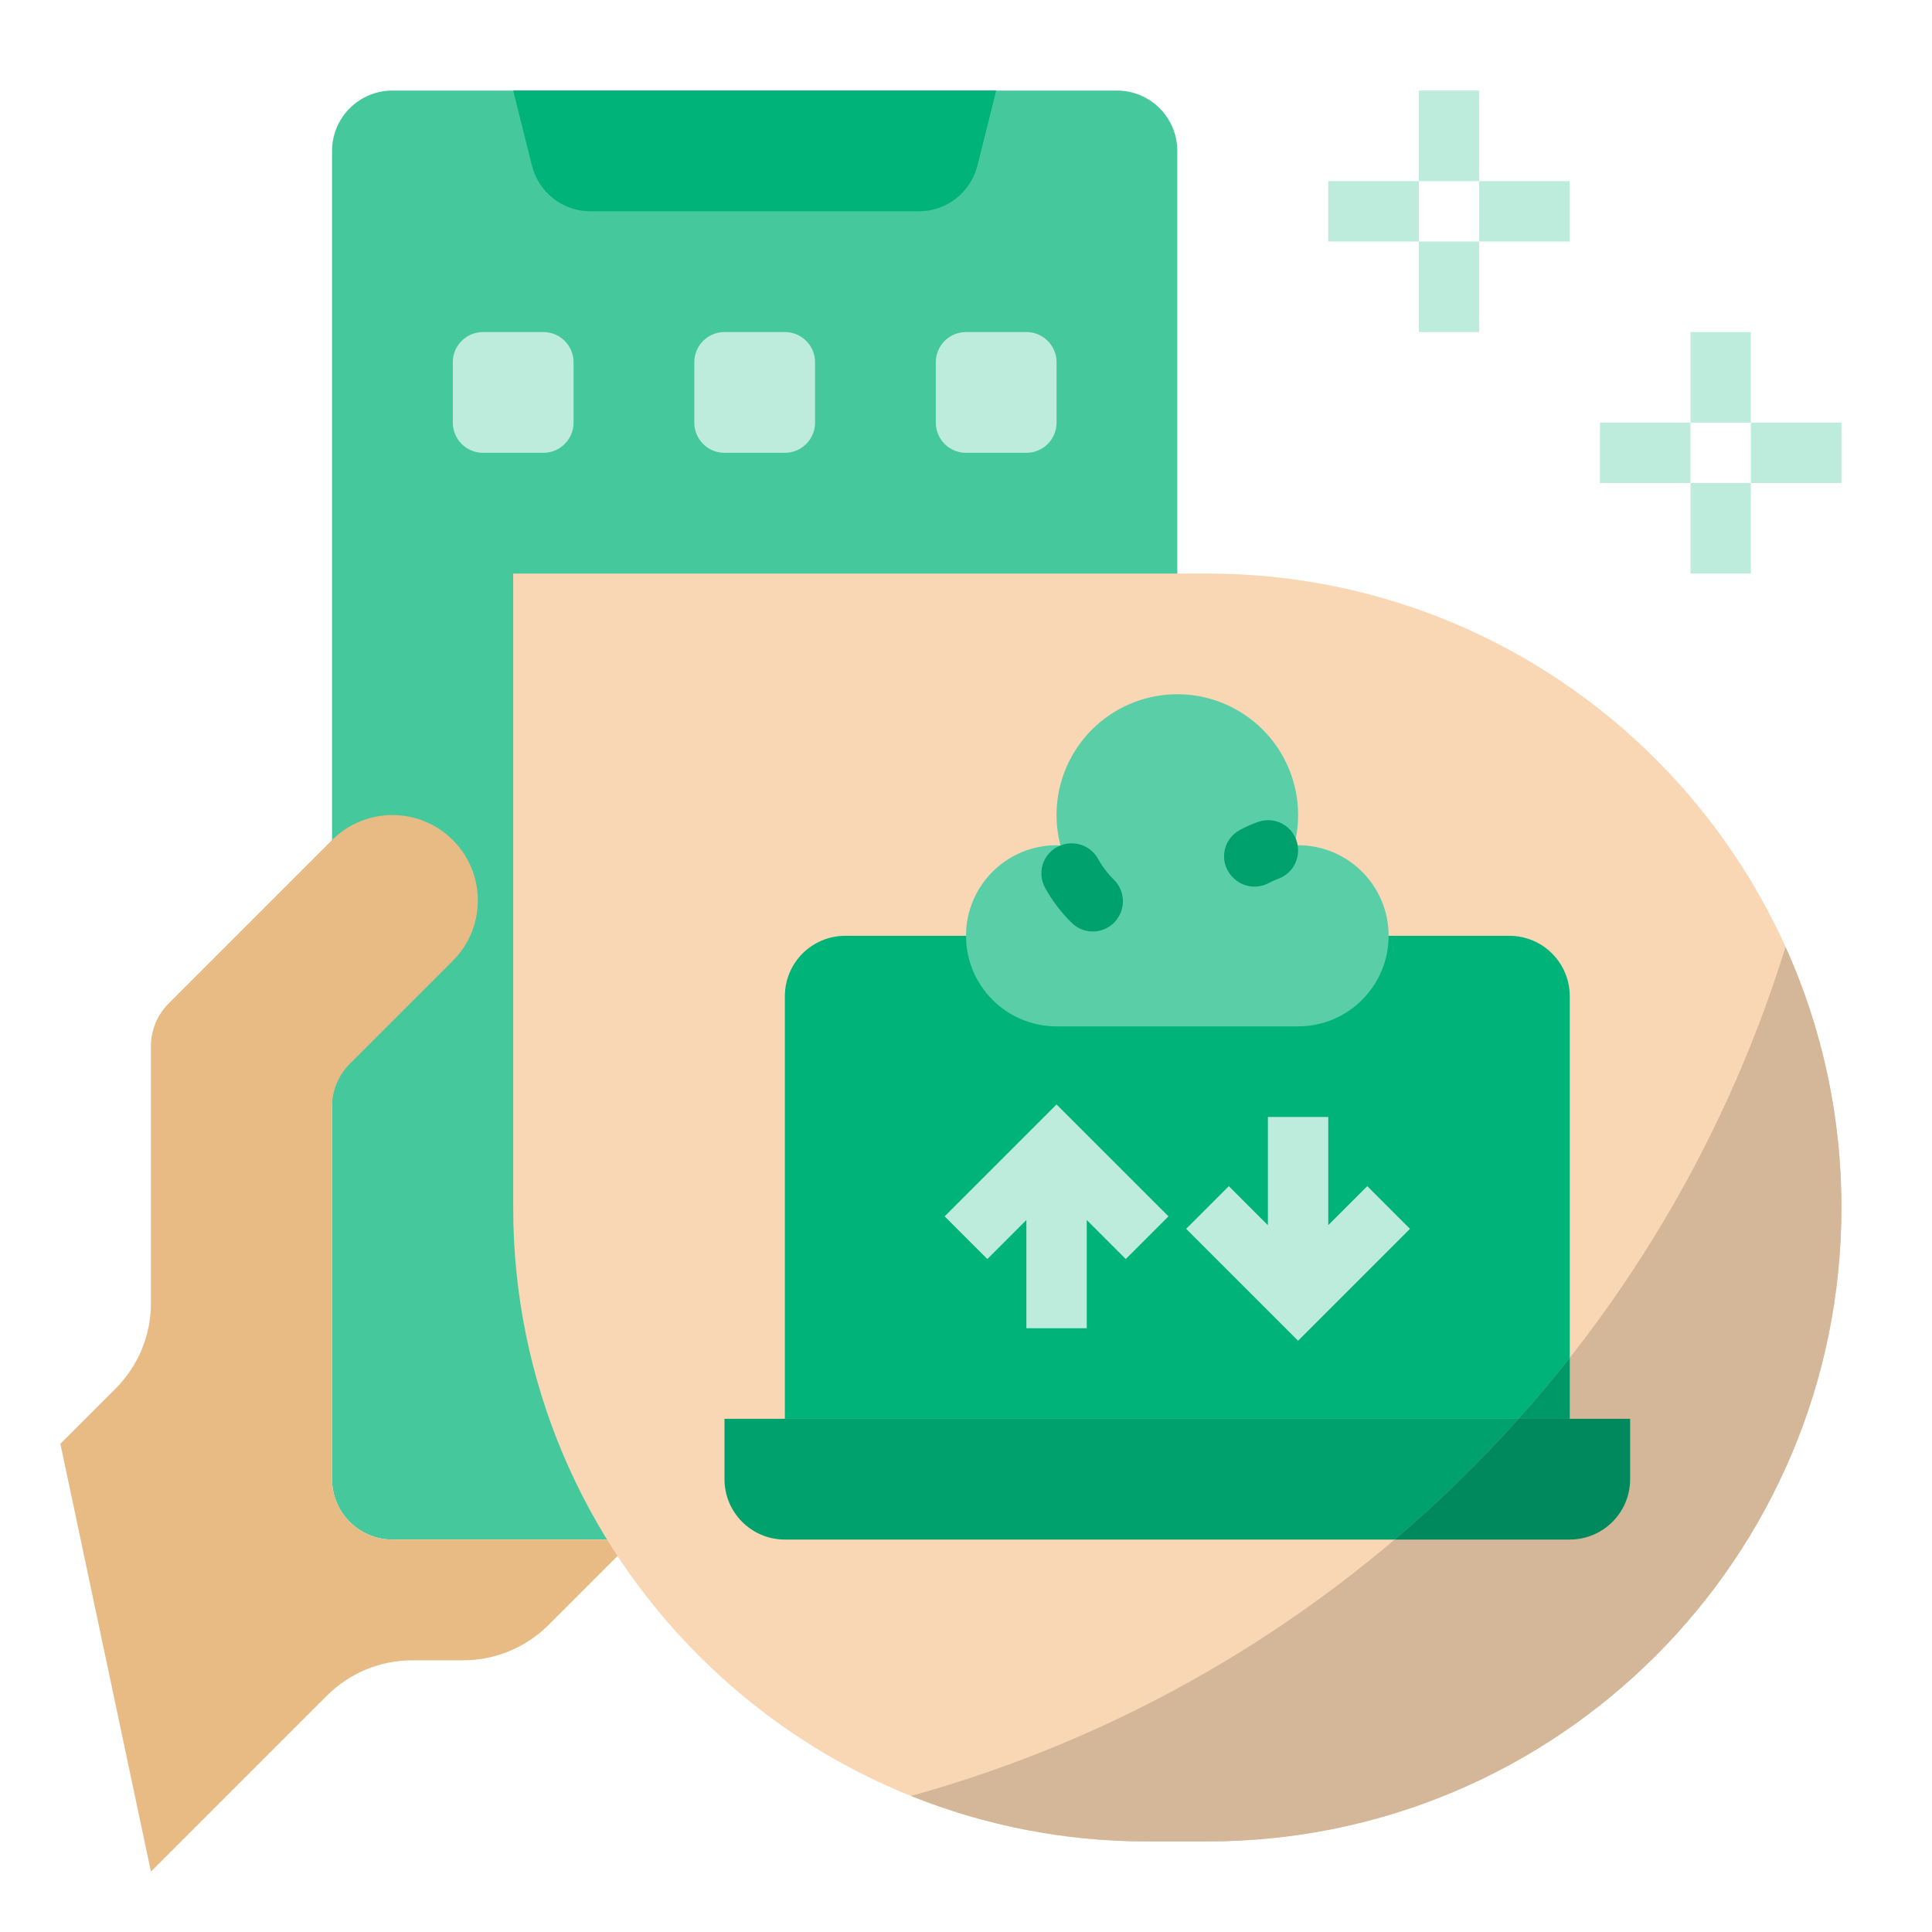
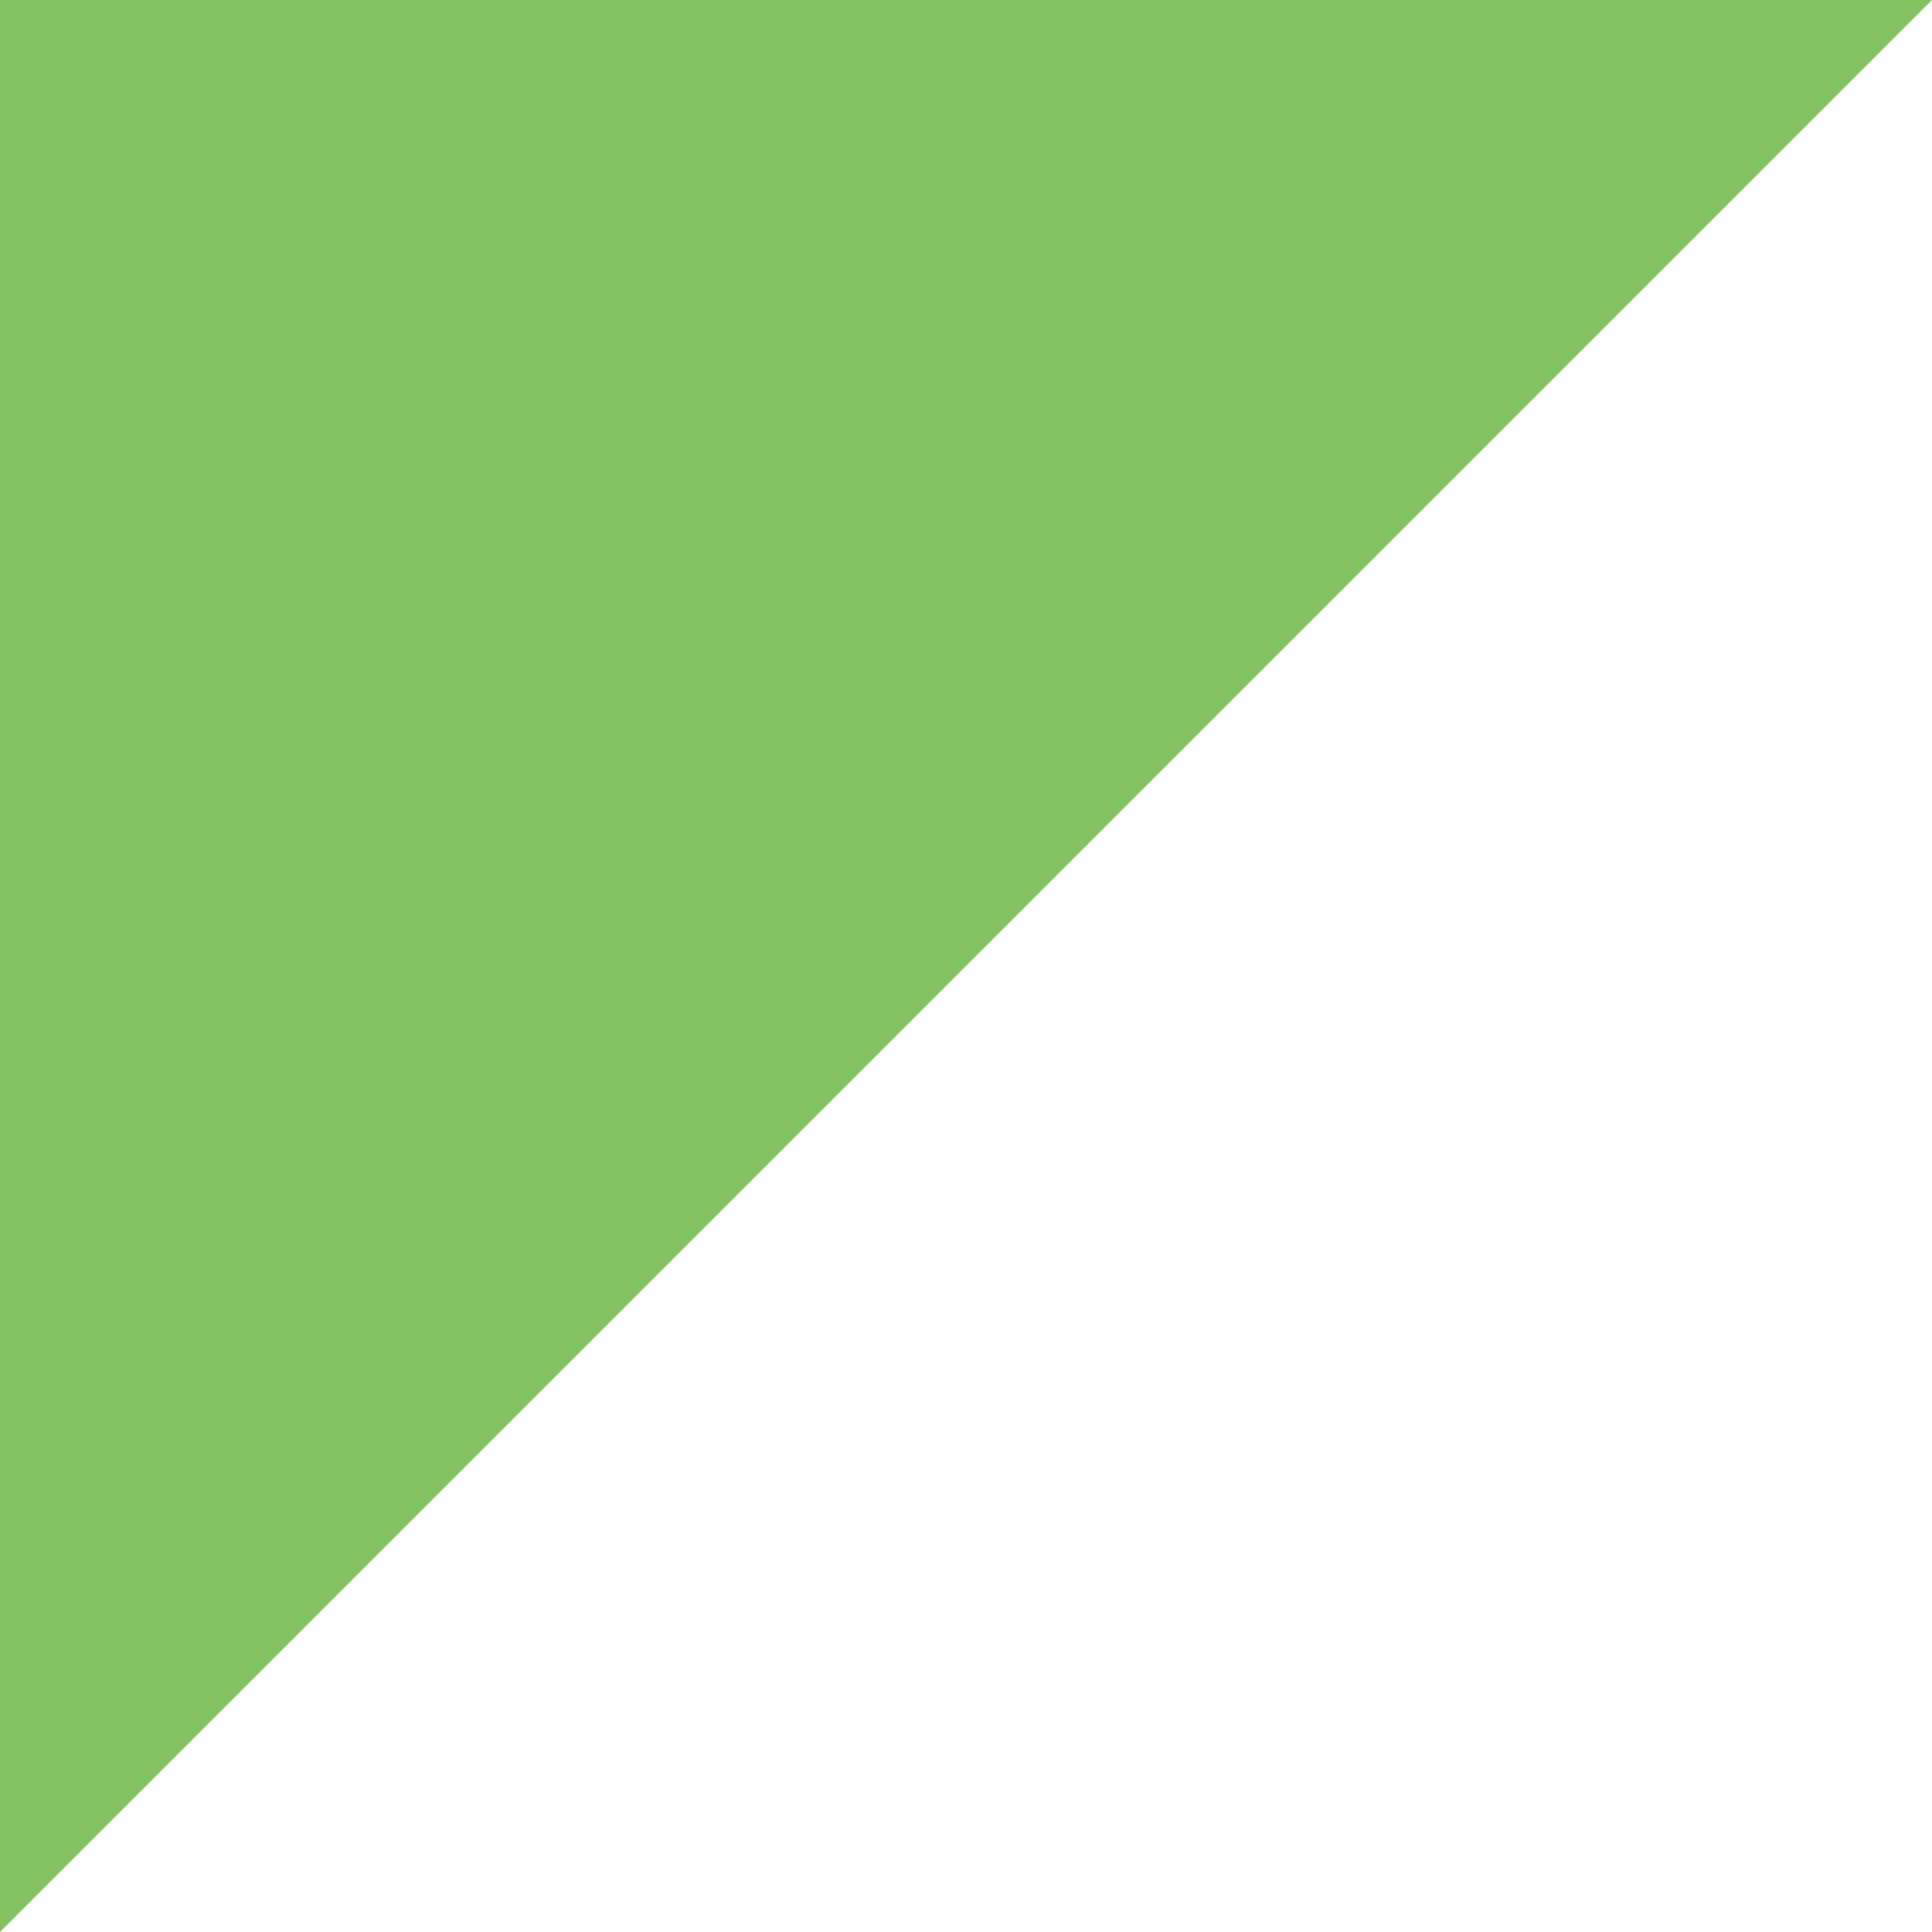
- <svg xmlns="http://www.w3.org/2000/svg" height="512" viewBox="0 0 512 512" width="512">
-   <g id="_FLAT" data-name="/ FLAT">
-     <rect fill="#46c89d" height="384" rx="16" width="224" x="88" y="24" />
-     <path d="m104 408a16 16 0 0 1 -16-16v-98.745a16 16 0 0 1 4.686-11.314l27.314-27.314a22.627 22.627 0 0 0 0-32v-0a22.627 22.627 0 0 0 -32 0l-43.314 43.314a16 16 0 0 0 -4.686 11.314v68.118a32 32 0 0 1 -9.373 22.627l-14.627 14.627 24 113.373 46.627-46.627a32 32 0 0 1 22.627-9.373h13.49a32 32 0 0 0 22.627-9.373l22.627-22.627z" fill="#e8bb85" />
-     <path d="m136 152h184a168 168 0 0 1 168 168v0a168 168 0 0 1 -168 168h-16a168 168 0 0 1 -168-168v-168a0 0 0 0 1 0 0z" fill="#f9d6b4" />
-     <rect fill="#bdecdc" height="32" rx="8" width="32" x="120" y="88" />
-     <path d="m464 112h24v16h-24z" fill="#bdecdc" />
-     <path d="m136 24 4.97 19.881a16 16 0 0 0 15.522 12.119h87.015a16 16 0 0 0 15.522-12.119l4.97-19.881z" fill="#00b378" />
-     <g fill="#bdecdc">
-       <rect height="32" rx="8" width="32" x="184" y="88" />
-       <rect height="32" rx="8" width="32" x="248" y="88" />
-       <path d="m376 24h16v24h-16z" />
-       <path d="m352 48h24v16h-24z" />
-       <path d="m376 64h16v24h-16z" />
-       <path d="m392 48h24v16h-24z" />
-       <path d="m448 88h16v24h-16z" />
-       <path d="m424 112h24v16h-24z" />
-       <path d="m448 128h16v24h-16z" />
-     </g>
-     <path d="m400 248h-176a16 16 0 0 0 -16 16v112h208v-112a16 16 0 0 0 -16-16z" fill="#00b378" />
-     <path d="m192 376v16a16 16 0 0 0 16 16h208a16 16 0 0 0 16-16v-16z" fill="#00a16c" />
-     <path d="m250.343 322.343 11.314 11.314 10.343-10.343v28.686h16v-28.686l10.343 10.343 11.314-11.314-29.657-29.656z" fill="#bdecdc" />
-     <path d="m362.343 314.343-10.343 10.343v-28.686h-16v28.686l-10.343-10.343-11.314 11.314 29.657 29.656 29.657-29.656z" fill="#bdecdc" />
-     <path d="m344 224c-.362 0-.72.013-1.078.029l.07-.029a32.005 32.005 0 1 0 -61.925.185l-1.067-.185a24 24 0 0 0 0 48h64a24 24 0 0 0 0-48z" fill="#59cea7" />
-     <path d="m241.421 475.947a167.521 167.521 0 0 0 62.579 12.053h16a168 168 0 0 0 168-168v-0a167.395 167.395 0 0 0 -14.812-69.072 336.682 336.682 0 0 1 -231.768 225.02z" fill="#d4b699" />
-     <path d="m327.18 232.956-.128-.115a7.884 7.884 0 0 1 1.236-12.714 32.098 32.098 0 0 1 5.063-2.3 7.946 7.946 0 0 1 10.65 7.446v.163a7.962 7.962 0 0 1 -5.348 7.486 16.054 16.054 0 0 0 -2.325 1.04 7.962 7.962 0 0 1 -9.147-1.006z" fill="#00a16c" />
-     <path d="m284.01 244.559a40.5 40.5 0 0 1 -7.023-9.232 7.94 7.94 0 0 1 4.935-11.563l.008-.002a8 8 0 0 1 9.019 3.765 24.305 24.305 0 0 0 4.304 5.657 8.012 8.012 0 0 1 1.213 9.727 7.942 7.942 0 0 1 -12.457 1.648z" fill="#00a16c" />
-     <path d="m402.411 376h13.589v-16.169q-6.543 8.3-13.589 16.169z" fill="#009866" />
-     <path d="m369.595 408h46.405a16 16 0 0 0 16-16v-16h-29.589a338.05 338.05 0 0 1 -32.816 32z" fill="#00895c" />
-   </g>
+ <svg xmlns="http://www.w3.org/2000/svg" viewBox="0 0 100 100" role="img" aria-label="Digi">
+   <path d="M0 0 H100 L0 100 Z" fill="#84C361" />
</svg>
